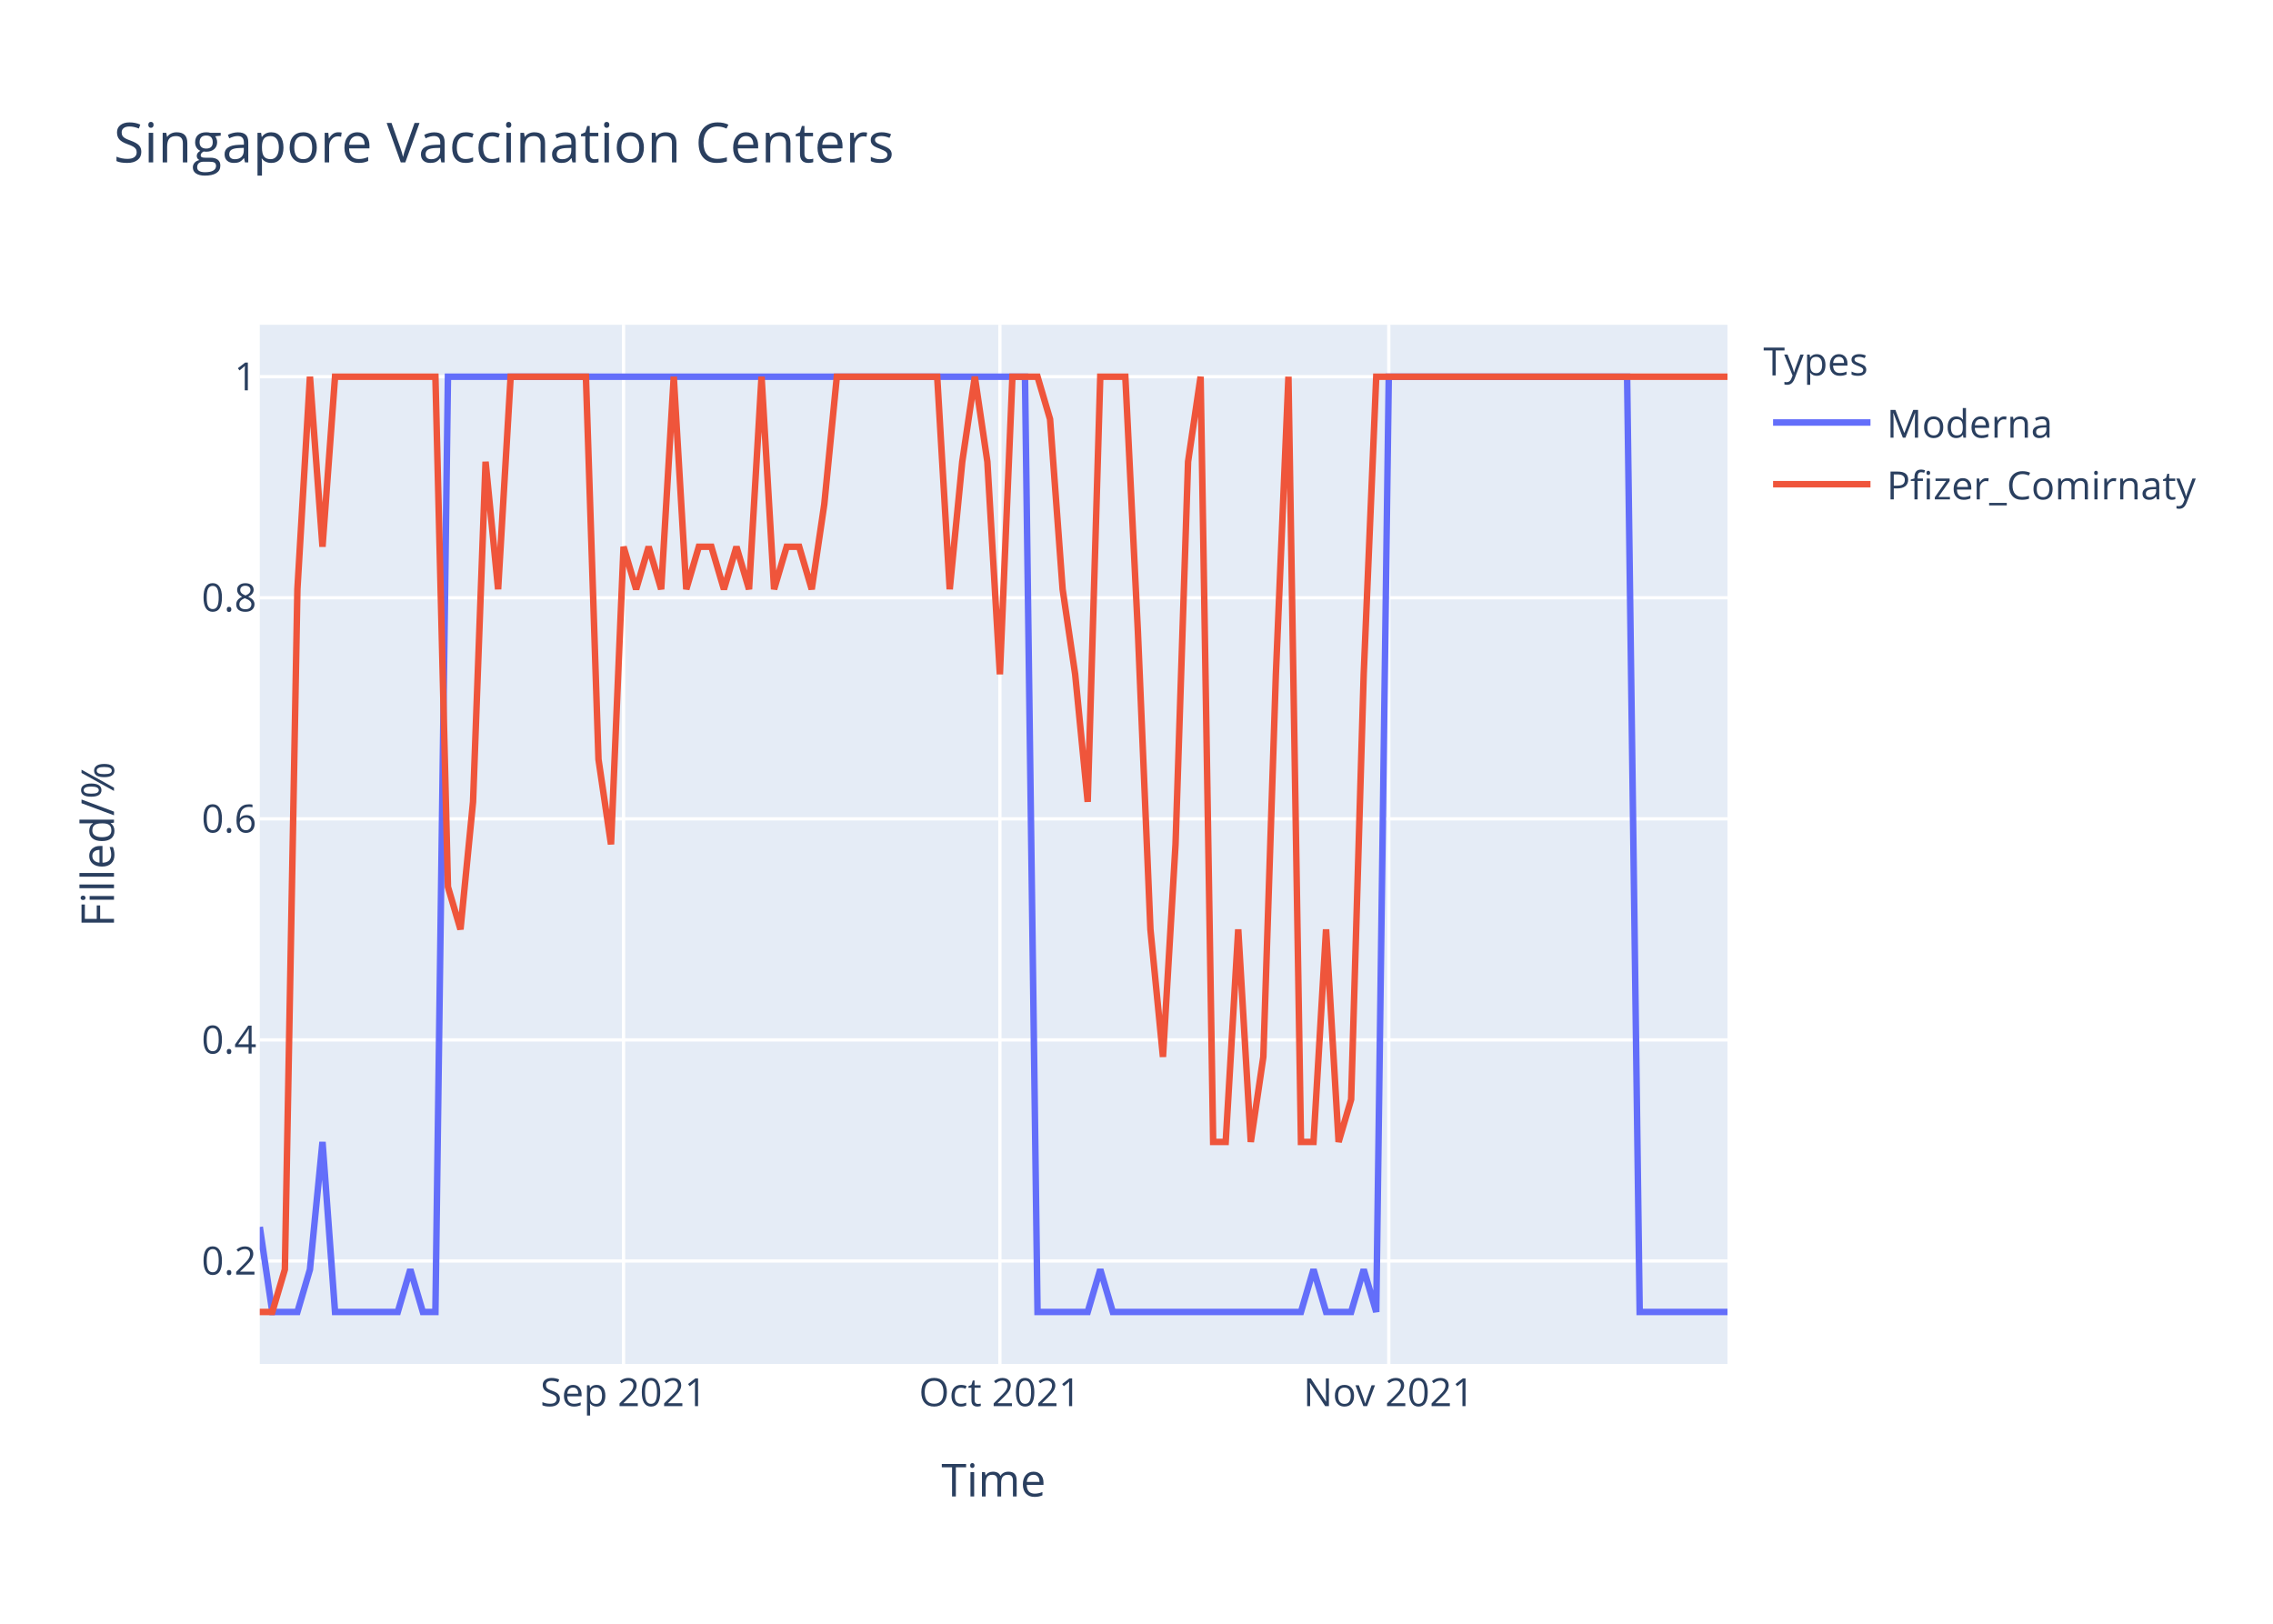
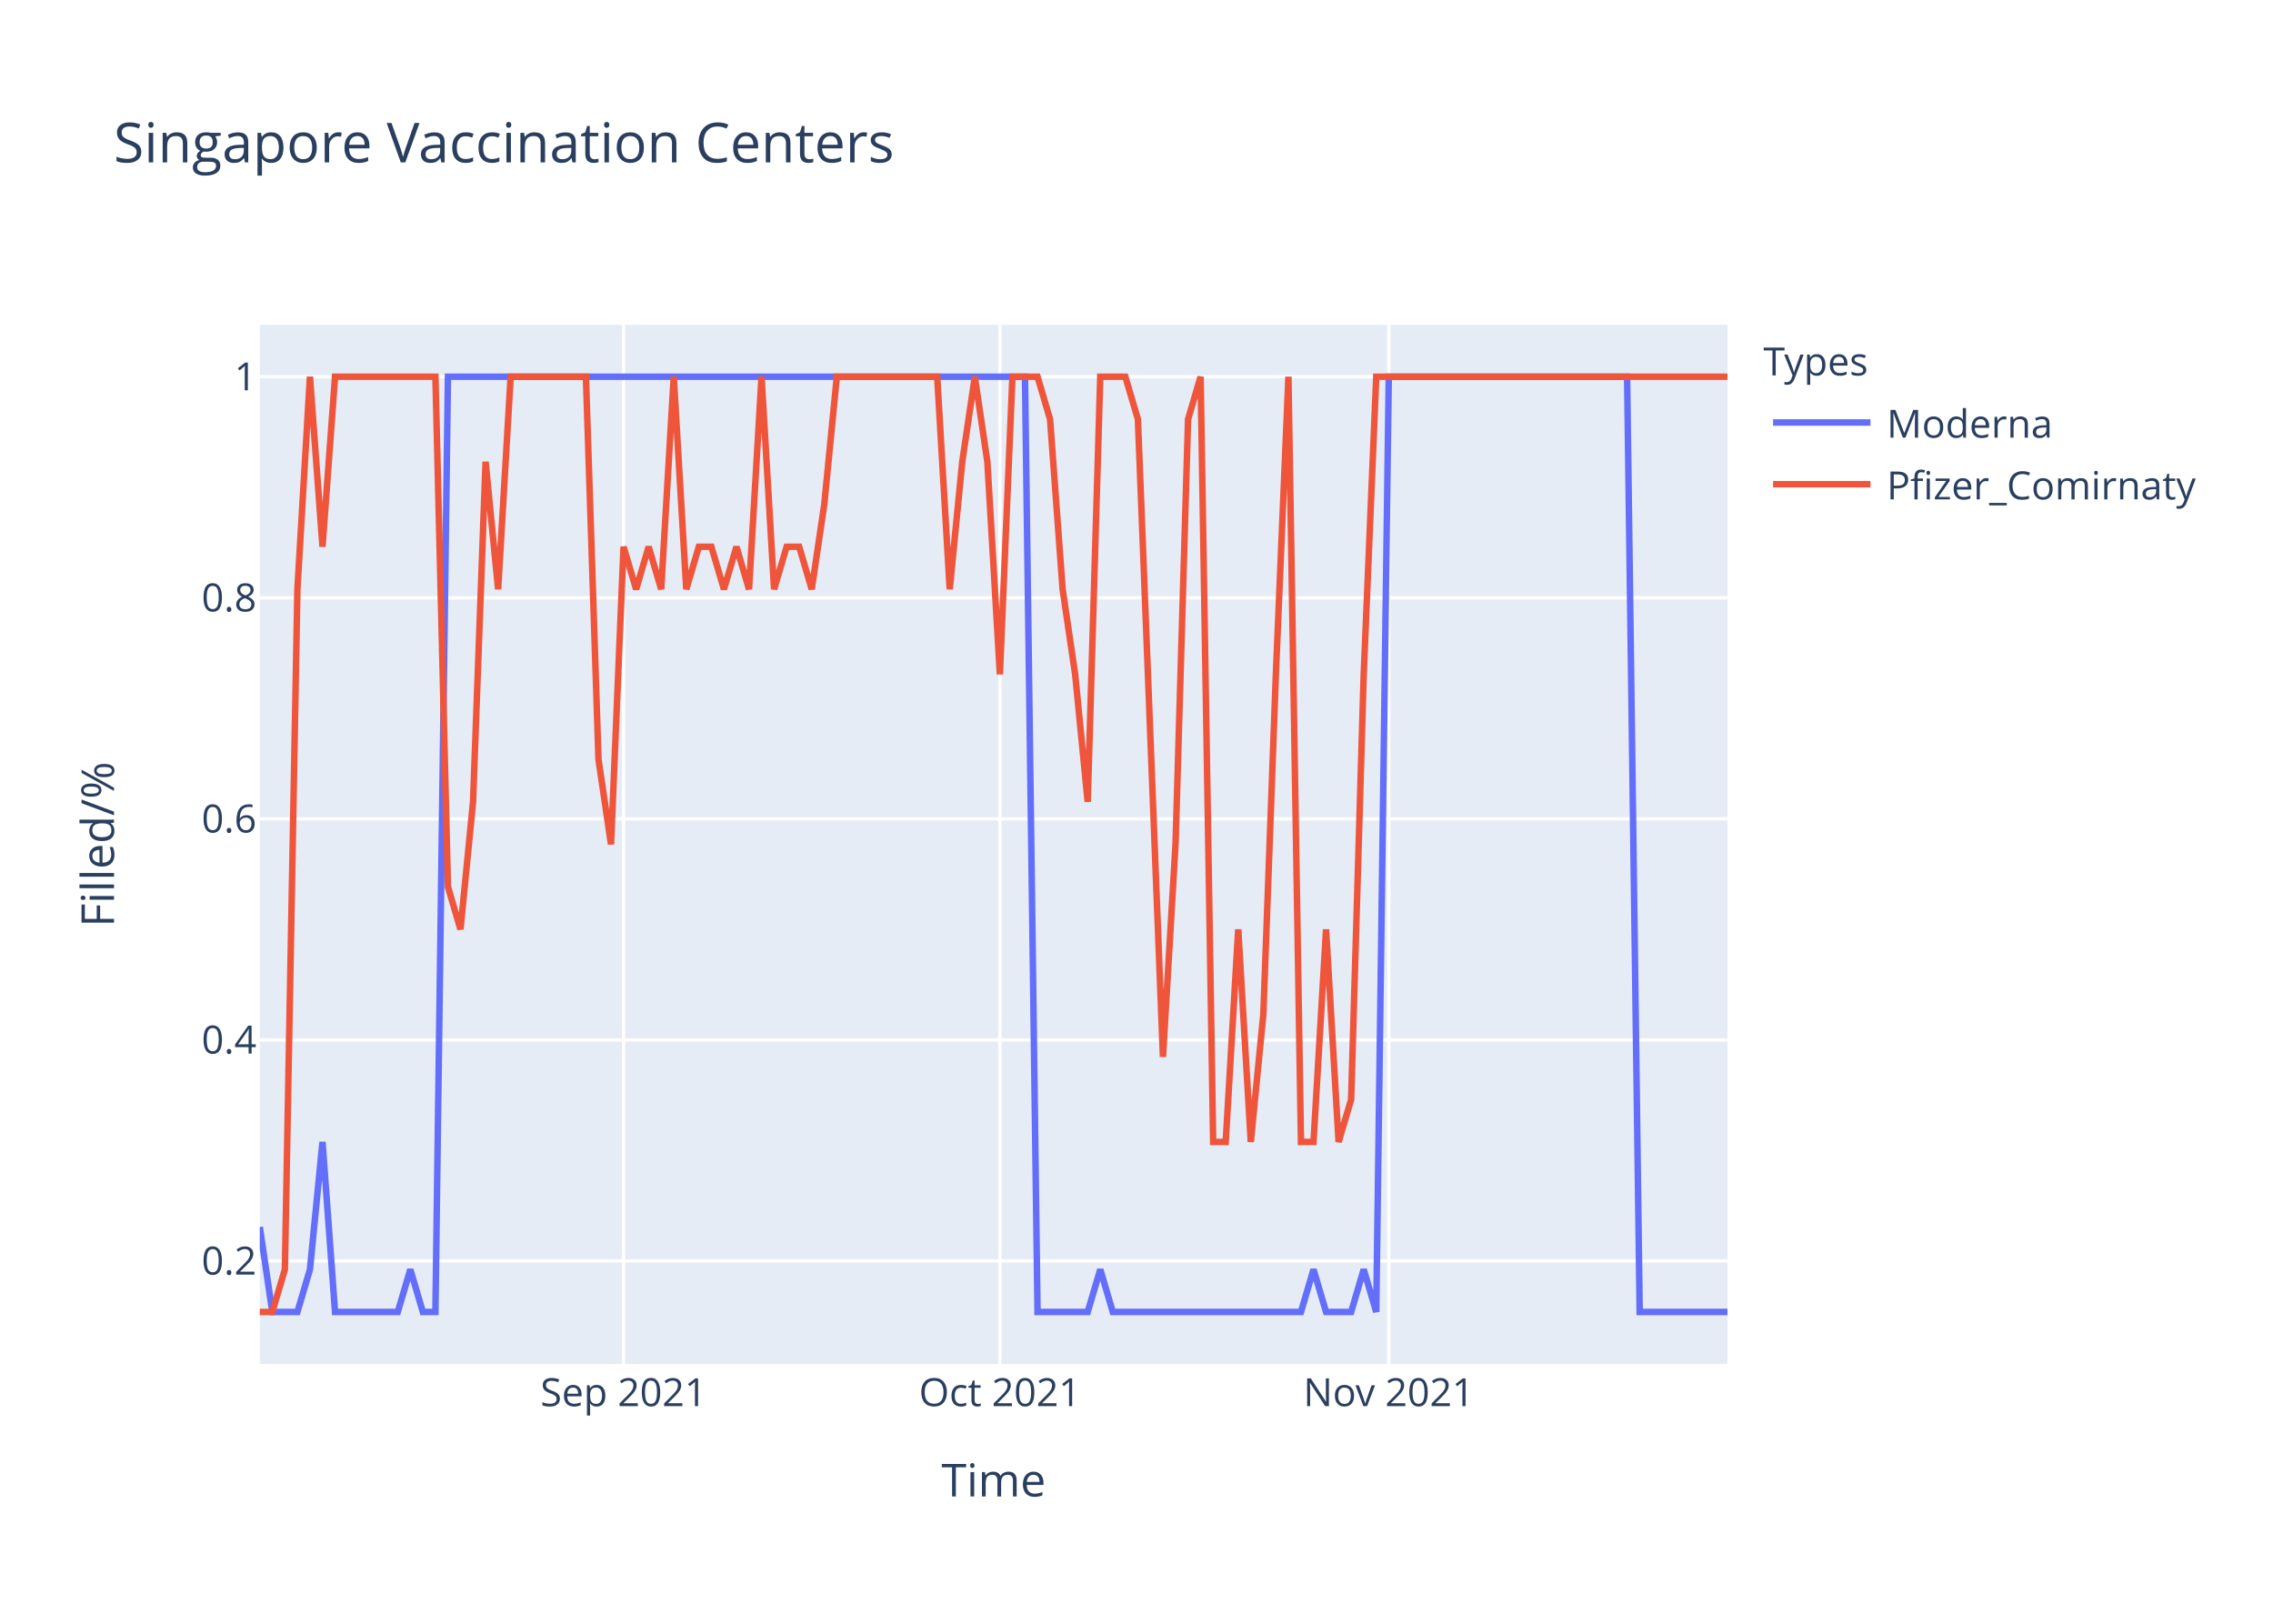
<svg xmlns="http://www.w3.org/2000/svg" class="main-svg" width="700" height="500" style="" viewBox="0 0 700 500">
  <rect x="0" y="0" width="700" height="500" style="fill: rgb(255, 255, 255); fill-opacity: 1;" />
-   <defs id="defs-d852a6">
+   <defs id="defs-6dec91">
    <g class="clips">
-       <clipPath id="clipd852a6xyplot" class="plotclip">
+       <clipPath id="clip6dec91xyplot" class="plotclip">
        <rect width="452" height="320" />
      </clipPath>
-       <clipPath class="axesclip" id="clipd852a6x">
+       <clipPath class="axesclip" id="clip6dec91x">
        <rect x="80" y="0" width="452" height="500" />
      </clipPath>
-       <clipPath class="axesclip" id="clipd852a6y">
+       <clipPath class="axesclip" id="clip6dec91y">
        <rect x="0" y="100" width="700" height="320" />
      </clipPath>
-       <clipPath class="axesclip" id="clipd852a6xy">
+       <clipPath class="axesclip" id="clip6dec91xy">
        <rect x="80" y="100" width="452" height="320" />
      </clipPath>
    </g>
    <g class="gradients" />
  </defs>
  <g class="bglayer">
    <rect class="bg" x="80" y="100" width="452" height="320" style="fill: rgb(229, 236, 246); fill-opacity: 1; stroke-width: 0;" />
  </g>
  <g class="layer-below">
    <g class="imagelayer" />
    <g class="shapelayer" />
  </g>
  <g class="cartesianlayer">
    <g class="subplot xy">
      <g class="layer-subplot">
        <g class="shapelayer" />
        <g class="imagelayer" />
      </g>
      <g class="gridlayer">
        <g class="x">
          <path class="xgrid crisp" transform="translate(192.03,0)" d="M0,100v320" style="stroke: rgb(255, 255, 255); stroke-opacity: 1; stroke-width: 1px;" />
          <path class="xgrid crisp" transform="translate(307.93,0)" d="M0,100v320" style="stroke: rgb(255, 255, 255); stroke-opacity: 1; stroke-width: 1px;" />
          <path class="xgrid crisp" transform="translate(427.69,0)" d="M0,100v320" style="stroke: rgb(255, 255, 255); stroke-opacity: 1; stroke-width: 1px;" />
        </g>
        <g class="y">
          <path class="ygrid crisp" transform="translate(0,388.29)" d="M80,0h452" style="stroke: rgb(255, 255, 255); stroke-opacity: 1; stroke-width: 1px;" />
          <path class="ygrid crisp" transform="translate(0,320.22)" d="M80,0h452" style="stroke: rgb(255, 255, 255); stroke-opacity: 1; stroke-width: 1px;" />
          <path class="ygrid crisp" transform="translate(0,252.15)" d="M80,0h452" style="stroke: rgb(255, 255, 255); stroke-opacity: 1; stroke-width: 1px;" />
          <path class="ygrid crisp" transform="translate(0,184.07)" d="M80,0h452" style="stroke: rgb(255, 255, 255); stroke-opacity: 1; stroke-width: 1px;" />
          <path class="ygrid crisp" transform="translate(0,116)" d="M80,0h452" style="stroke: rgb(255, 255, 255); stroke-opacity: 1; stroke-width: 1px;" />
        </g>
      </g>
      <g class="zerolinelayer" />
      <path class="xlines-below" />
      <path class="ylines-below" />
      <g class="overlines-below" />
      <g class="xaxislayer-below" />
      <g class="yaxislayer-below" />
      <g class="overaxes-below" />
-       <g class="plot" transform="translate(80,100)" clip-path="url('#clipd852a6xyplot')">
+       <g class="plot" transform="translate(80,100)" clip-path="url('#clip6dec91xyplot')">
        <g class="scatterlayer mlayer">
-           <g class="trace scatter tracee612e0" style="stroke-miterlimit: 2; opacity: 1;">
+           <g class="trace scatter tracef792b8" style="stroke-miterlimit: 2; opacity: 1;">
            <g class="fills" />
            <g class="errorbars" />
            <g class="lines">
              <path class="js-line" d="M0,277.82L3.86,304L7.73,304L11.59,304L15.45,290.91L19.32,251.64L23.18,304L42.5,304L46.36,290.91L50.22,304L54.09,304L57.95,16L61.81,16L235.66,16L239.52,304L254.97,304L258.84,290.91L262.7,304L266.56,304L320.65,304L324.51,290.91L328.38,304L332.24,304L336.1,304L339.97,290.91L343.83,304L347.69,16L421.09,16L424.96,304L452,304" style="vector-effect: non-scaling-stroke; fill: none; stroke: rgb(99, 110, 250); stroke-opacity: 1; stroke-width: 2px; opacity: 1;" />
            </g>
            <g class="points" />
            <g class="text" />
          </g>
-           <g class="trace scatter trace43d80e" style="stroke-miterlimit: 2; opacity: 1;">
+           <g class="trace scatter trace631c7b" style="stroke-miterlimit: 2; opacity: 1;">
            <g class="fills" />
            <g class="errorbars" />
            <g class="lines">
-               <path class="js-line" d="M0,304L3.86,304L7.73,290.91L11.59,81.45L15.45,16L19.32,68.36L23.18,16L54.09,16L57.95,173.09L61.81,186.18L65.68,146.91L69.54,42.18L73.4,81.45L77.26,16L81.13,16L100.44,16L104.31,133.82L108.17,160L112.03,68.36L115.9,81.45L119.76,68.36L123.62,81.45L127.49,16L131.35,81.45L135.21,68.36L139.08,68.36L142.94,81.45L146.8,68.36L150.67,81.45L154.53,16L158.39,81.45L162.26,68.36L166.12,68.36L169.98,81.45L173.85,55.27L177.71,16L181.57,16L208.62,16L212.48,81.45L216.34,42.18L220.21,16L224.07,42.18L227.93,107.64L231.79,16L235.66,16L239.52,16L243.38,29.09L247.25,81.45L251.11,107.64L254.97,146.91L258.84,16L266.56,16L270.43,94.55L274.29,186.18L278.15,225.45L282.02,160L285.88,42.18L289.74,16L293.61,251.64L297.47,251.64L301.33,186.18L305.2,251.64L309.06,225.45L312.92,107.64L316.79,16L320.65,251.64L324.51,251.64L328.38,186.18L332.24,251.64L336.1,238.55L339.97,107.64L343.83,16L347.69,16L452,16" style="vector-effect: non-scaling-stroke; fill: none; stroke: rgb(239, 85, 59); stroke-opacity: 1; stroke-width: 2px; opacity: 1;" />
+               <path class="js-line" d="M0,304L3.86,304L7.73,290.91L11.59,81.45L15.45,16L19.32,68.36L23.18,16L54.09,16L57.95,173.09L61.81,186.18L65.68,146.91L69.54,42.18L73.4,81.45L77.26,16L81.13,16L100.44,16L104.31,133.82L108.17,160L112.03,68.36L115.9,81.45L119.76,68.36L123.62,81.45L127.49,16L131.35,81.45L135.21,68.36L139.08,68.36L142.94,81.45L146.8,68.36L150.67,81.45L154.53,16L158.39,81.45L162.26,68.36L166.12,68.36L169.98,81.45L173.85,55.27L177.71,16L181.57,16L208.62,16L212.48,81.45L216.34,42.18L220.21,16L224.07,42.18L227.93,107.64L231.79,16L235.66,16L239.52,16L243.38,29.09L247.25,81.45L251.11,107.64L254.97,146.91L258.84,16L266.56,16L270.43,29.09L278.15,225.45L282.02,160L285.88,29.09L289.74,16L293.61,251.64L297.47,251.64L301.33,186.18L305.2,251.64L309.06,212.36L312.92,107.64L316.79,16L320.65,251.64L324.51,251.64L328.38,186.18L332.24,251.64L336.1,238.55L339.97,107.64L343.83,16L452,16" style="vector-effect: non-scaling-stroke; fill: none; stroke: rgb(239, 85, 59); stroke-opacity: 1; stroke-width: 2px; opacity: 1;" />
            </g>
            <g class="points" />
            <g class="text" />
          </g>
        </g>
      </g>
      <g class="overplot" />
      <path class="xlines-above crisp" d="M0,0" style="fill: none;" />
      <path class="ylines-above crisp" d="M0,0" style="fill: none;" />
      <g class="overlines-above" />
      <g class="xaxislayer-above">
        <g class="xtick">
          <text text-anchor="middle" x="0" y="433" transform="translate(192.03,0)" style="font-family: 'Open Sans', verdana, arial, sans-serif; font-size: 12px; fill: rgb(42, 63, 95); fill-opacity: 1; white-space: pre;">Sep 2021</text>
        </g>
        <g class="xtick">
          <text text-anchor="middle" x="0" y="433" transform="translate(307.93,0)" style="font-family: 'Open Sans', verdana, arial, sans-serif; font-size: 12px; fill: rgb(42, 63, 95); fill-opacity: 1; white-space: pre;">Oct 2021</text>
        </g>
        <g class="xtick">
          <text text-anchor="middle" x="0" y="433" transform="translate(427.69,0)" style="font-family: 'Open Sans', verdana, arial, sans-serif; font-size: 12px; fill: rgb(42, 63, 95); fill-opacity: 1; white-space: pre;">Nov 2021</text>
        </g>
      </g>
      <g class="yaxislayer-above">
        <g class="ytick">
          <text text-anchor="end" x="79" y="4.2" transform="translate(0,388.29)" style="font-family: 'Open Sans', verdana, arial, sans-serif; font-size: 12px; fill: rgb(42, 63, 95); fill-opacity: 1; white-space: pre;">0.2</text>
        </g>
        <g class="ytick">
          <text text-anchor="end" x="79" y="4.2" transform="translate(0,320.22)" style="font-family: 'Open Sans', verdana, arial, sans-serif; font-size: 12px; fill: rgb(42, 63, 95); fill-opacity: 1; white-space: pre;">0.4</text>
        </g>
        <g class="ytick">
          <text text-anchor="end" x="79" y="4.2" transform="translate(0,252.15)" style="font-family: 'Open Sans', verdana, arial, sans-serif; font-size: 12px; fill: rgb(42, 63, 95); fill-opacity: 1; white-space: pre;">0.6</text>
        </g>
        <g class="ytick">
          <text text-anchor="end" x="79" y="4.2" transform="translate(0,184.07)" style="font-family: 'Open Sans', verdana, arial, sans-serif; font-size: 12px; fill: rgb(42, 63, 95); fill-opacity: 1; white-space: pre;">0.8</text>
        </g>
        <g class="ytick">
          <text text-anchor="end" x="79" y="4.2" transform="translate(0,116)" style="font-family: 'Open Sans', verdana, arial, sans-serif; font-size: 12px; fill: rgb(42, 63, 95); fill-opacity: 1; white-space: pre;">1</text>
        </g>
      </g>
      <g class="overaxes-above" />
    </g>
  </g>
  <g class="polarlayer" />
  <g class="ternarylayer" />
  <g class="geolayer" />
  <g class="funnelarealayer" />
  <g class="pielayer" />
  <g class="treemaplayer" />
  <g class="sunburstlayer" />
  <g class="glimages" />
-   <defs id="topdefs-d852a6">
+   <defs id="topdefs-6dec91">
    <g class="clips" />
-     <clipPath id="legendd852a6">
+     <clipPath id="legend6dec91">
      <rect width="147" height="64" x="0" y="0" />
    </clipPath>
  </defs>
  <g class="layer-above">
    <g class="imagelayer" />
    <g class="shapelayer" />
  </g>
  <g class="infolayer">
    <g class="legend" pointer-events="all" transform="translate(541.04,100)">
      <rect class="bg" shape-rendering="crispEdges" width="147" height="64" x="0" y="0" style="stroke: rgb(68, 68, 68); stroke-opacity: 1; fill: rgb(255, 255, 255); fill-opacity: 1; stroke-width: 0px;" />
-       <g class="scrollbox" transform="" clip-path="url('#legendd852a6')">
+       <g class="scrollbox" transform="" clip-path="url('#legend6dec91')">
        <text class="legendtitletext" text-anchor="start" x="2" y="15.6" style="font-family: 'Open Sans', verdana, arial, sans-serif; font-size: 12px; fill: rgb(42, 63, 95); fill-opacity: 1; white-space: pre;">Types</text>
        <g class="groups" transform="">
          <g class="traces" transform="translate(0,30.1)" style="opacity: 1;">
            <text class="legendtext" text-anchor="start" x="40" y="4.68" style="font-family: 'Open Sans', verdana, arial, sans-serif; font-size: 12px; fill: rgb(42, 63, 95); fill-opacity: 1; white-space: pre;">Moderna</text>
            <g class="layers" style="opacity: 1;">
              <g class="legendfill" />
              <g class="legendlines">
                <path class="js-line" d="M5,0h30" style="fill: none; stroke: rgb(99, 110, 250); stroke-opacity: 1; stroke-width: 2px;" />
              </g>
              <g class="legendsymbols">
                <g class="legendpoints" />
              </g>
            </g>
            <rect class="legendtoggle" x="0" y="-9.5" width="141.656" height="19" style="fill: rgb(0, 0, 0); fill-opacity: 0;" />
          </g>
        </g>
        <g class="groups" transform="">
          <g class="traces" transform="translate(0,49.1)" style="opacity: 1;">
            <text class="legendtext" text-anchor="start" x="40" y="4.68" style="font-family: 'Open Sans', verdana, arial, sans-serif; font-size: 12px; fill: rgb(42, 63, 95); fill-opacity: 1; white-space: pre;">Pfizer_Comirnaty</text>
            <g class="layers" style="opacity: 1;">
              <g class="legendfill" />
              <g class="legendlines">
                <path class="js-line" d="M5,0h30" style="fill: none; stroke: rgb(239, 85, 59); stroke-opacity: 1; stroke-width: 2px;" />
              </g>
              <g class="legendsymbols">
                <g class="legendpoints" />
              </g>
            </g>
            <rect class="legendtoggle" x="0" y="-9.5" width="141.656" height="19" style="fill: rgb(0, 0, 0); fill-opacity: 0;" />
          </g>
        </g>
      </g>
      <rect class="scrollbar" rx="20" ry="3" width="0" height="0" x="0" y="0" style="fill: rgb(128, 139, 164); fill-opacity: 1;" />
    </g>
    <g class="g-gtitle">
      <text class="gtitle" x="35" y="50" text-anchor="start" dy="0em" style="font-family: 'Open Sans', verdana, arial, sans-serif; font-size: 17px; fill: rgb(42, 63, 95); opacity: 1; font-weight: normal; white-space: pre;">Singapore Vaccination Centers</text>
    </g>
    <g class="g-xtitle">
      <text class="xtitle" x="306" y="460.8" text-anchor="middle" style="font-family: 'Open Sans', verdana, arial, sans-serif; font-size: 14px; fill: rgb(42, 63, 95); opacity: 1; font-weight: normal; white-space: pre;">Time</text>
    </g>
    <g class="g-ytitle">
      <text class="ytitle" transform="rotate(-90,35.10625,260)" x="35.106" y="260" text-anchor="middle" style="font-family: 'Open Sans', verdana, arial, sans-serif; font-size: 14px; fill: rgb(42, 63, 95); opacity: 1; font-weight: normal; white-space: pre;">Filled/%</text>
    </g>
  </g>
</svg>
